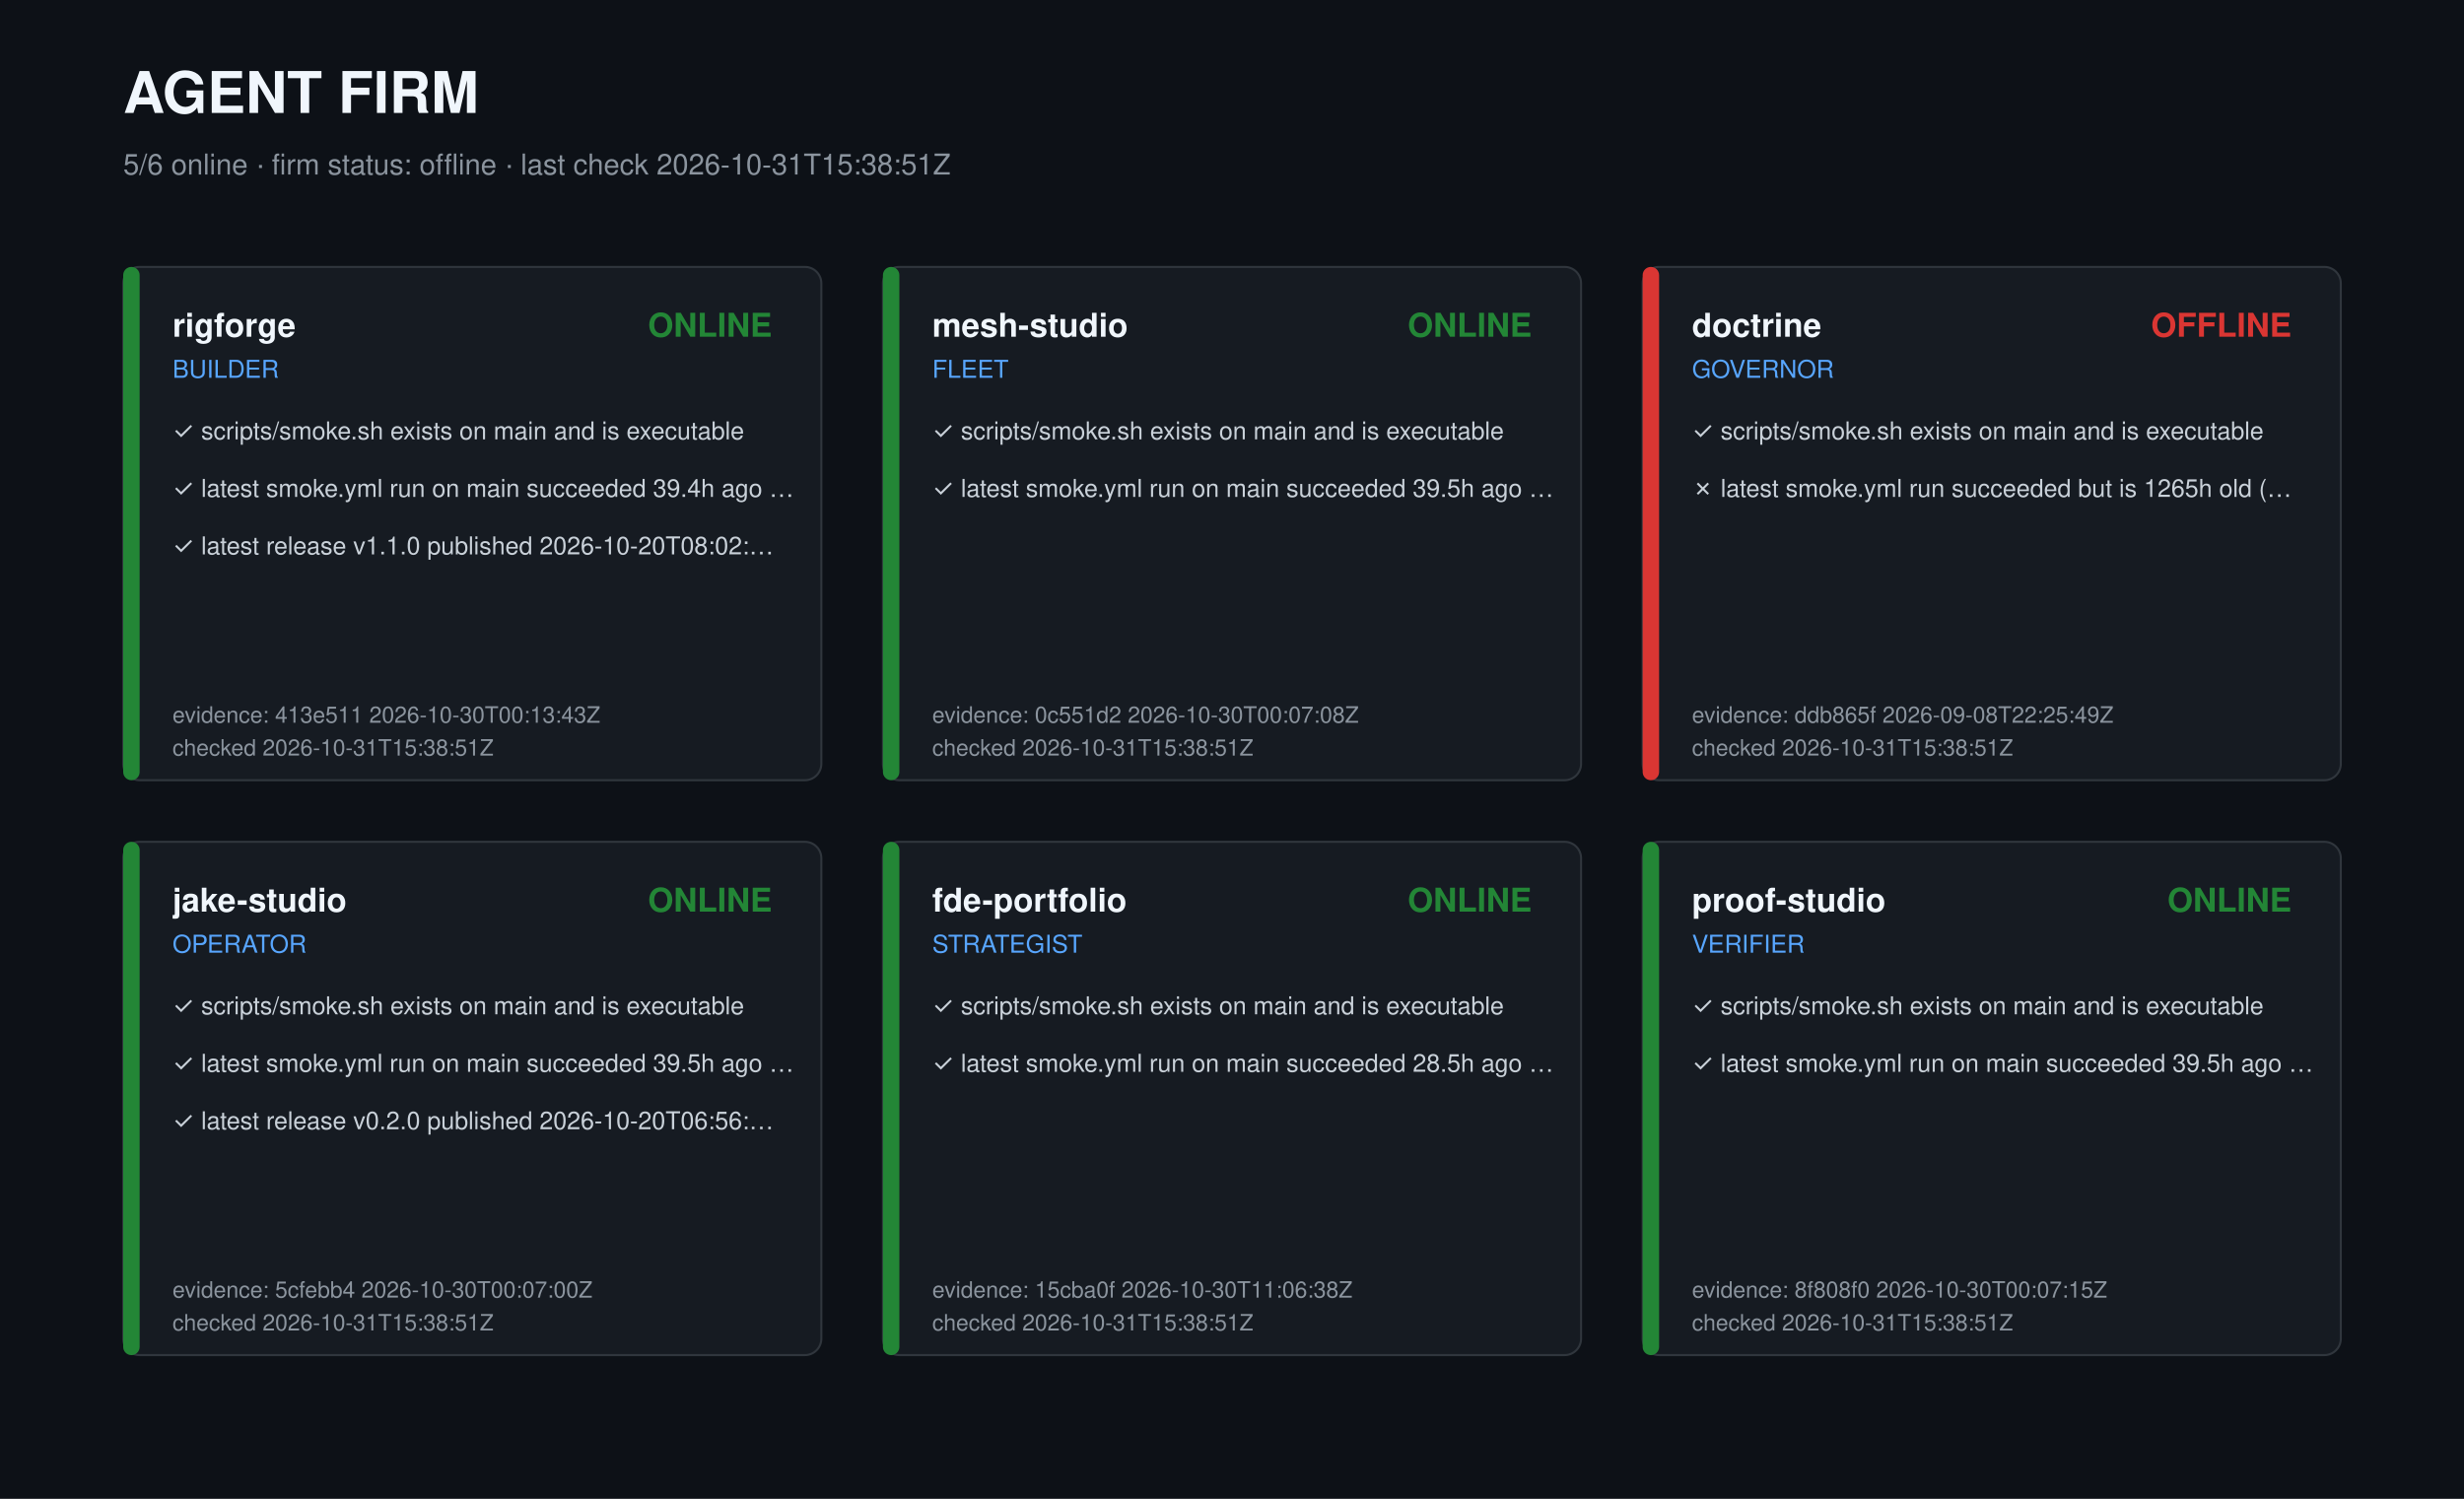
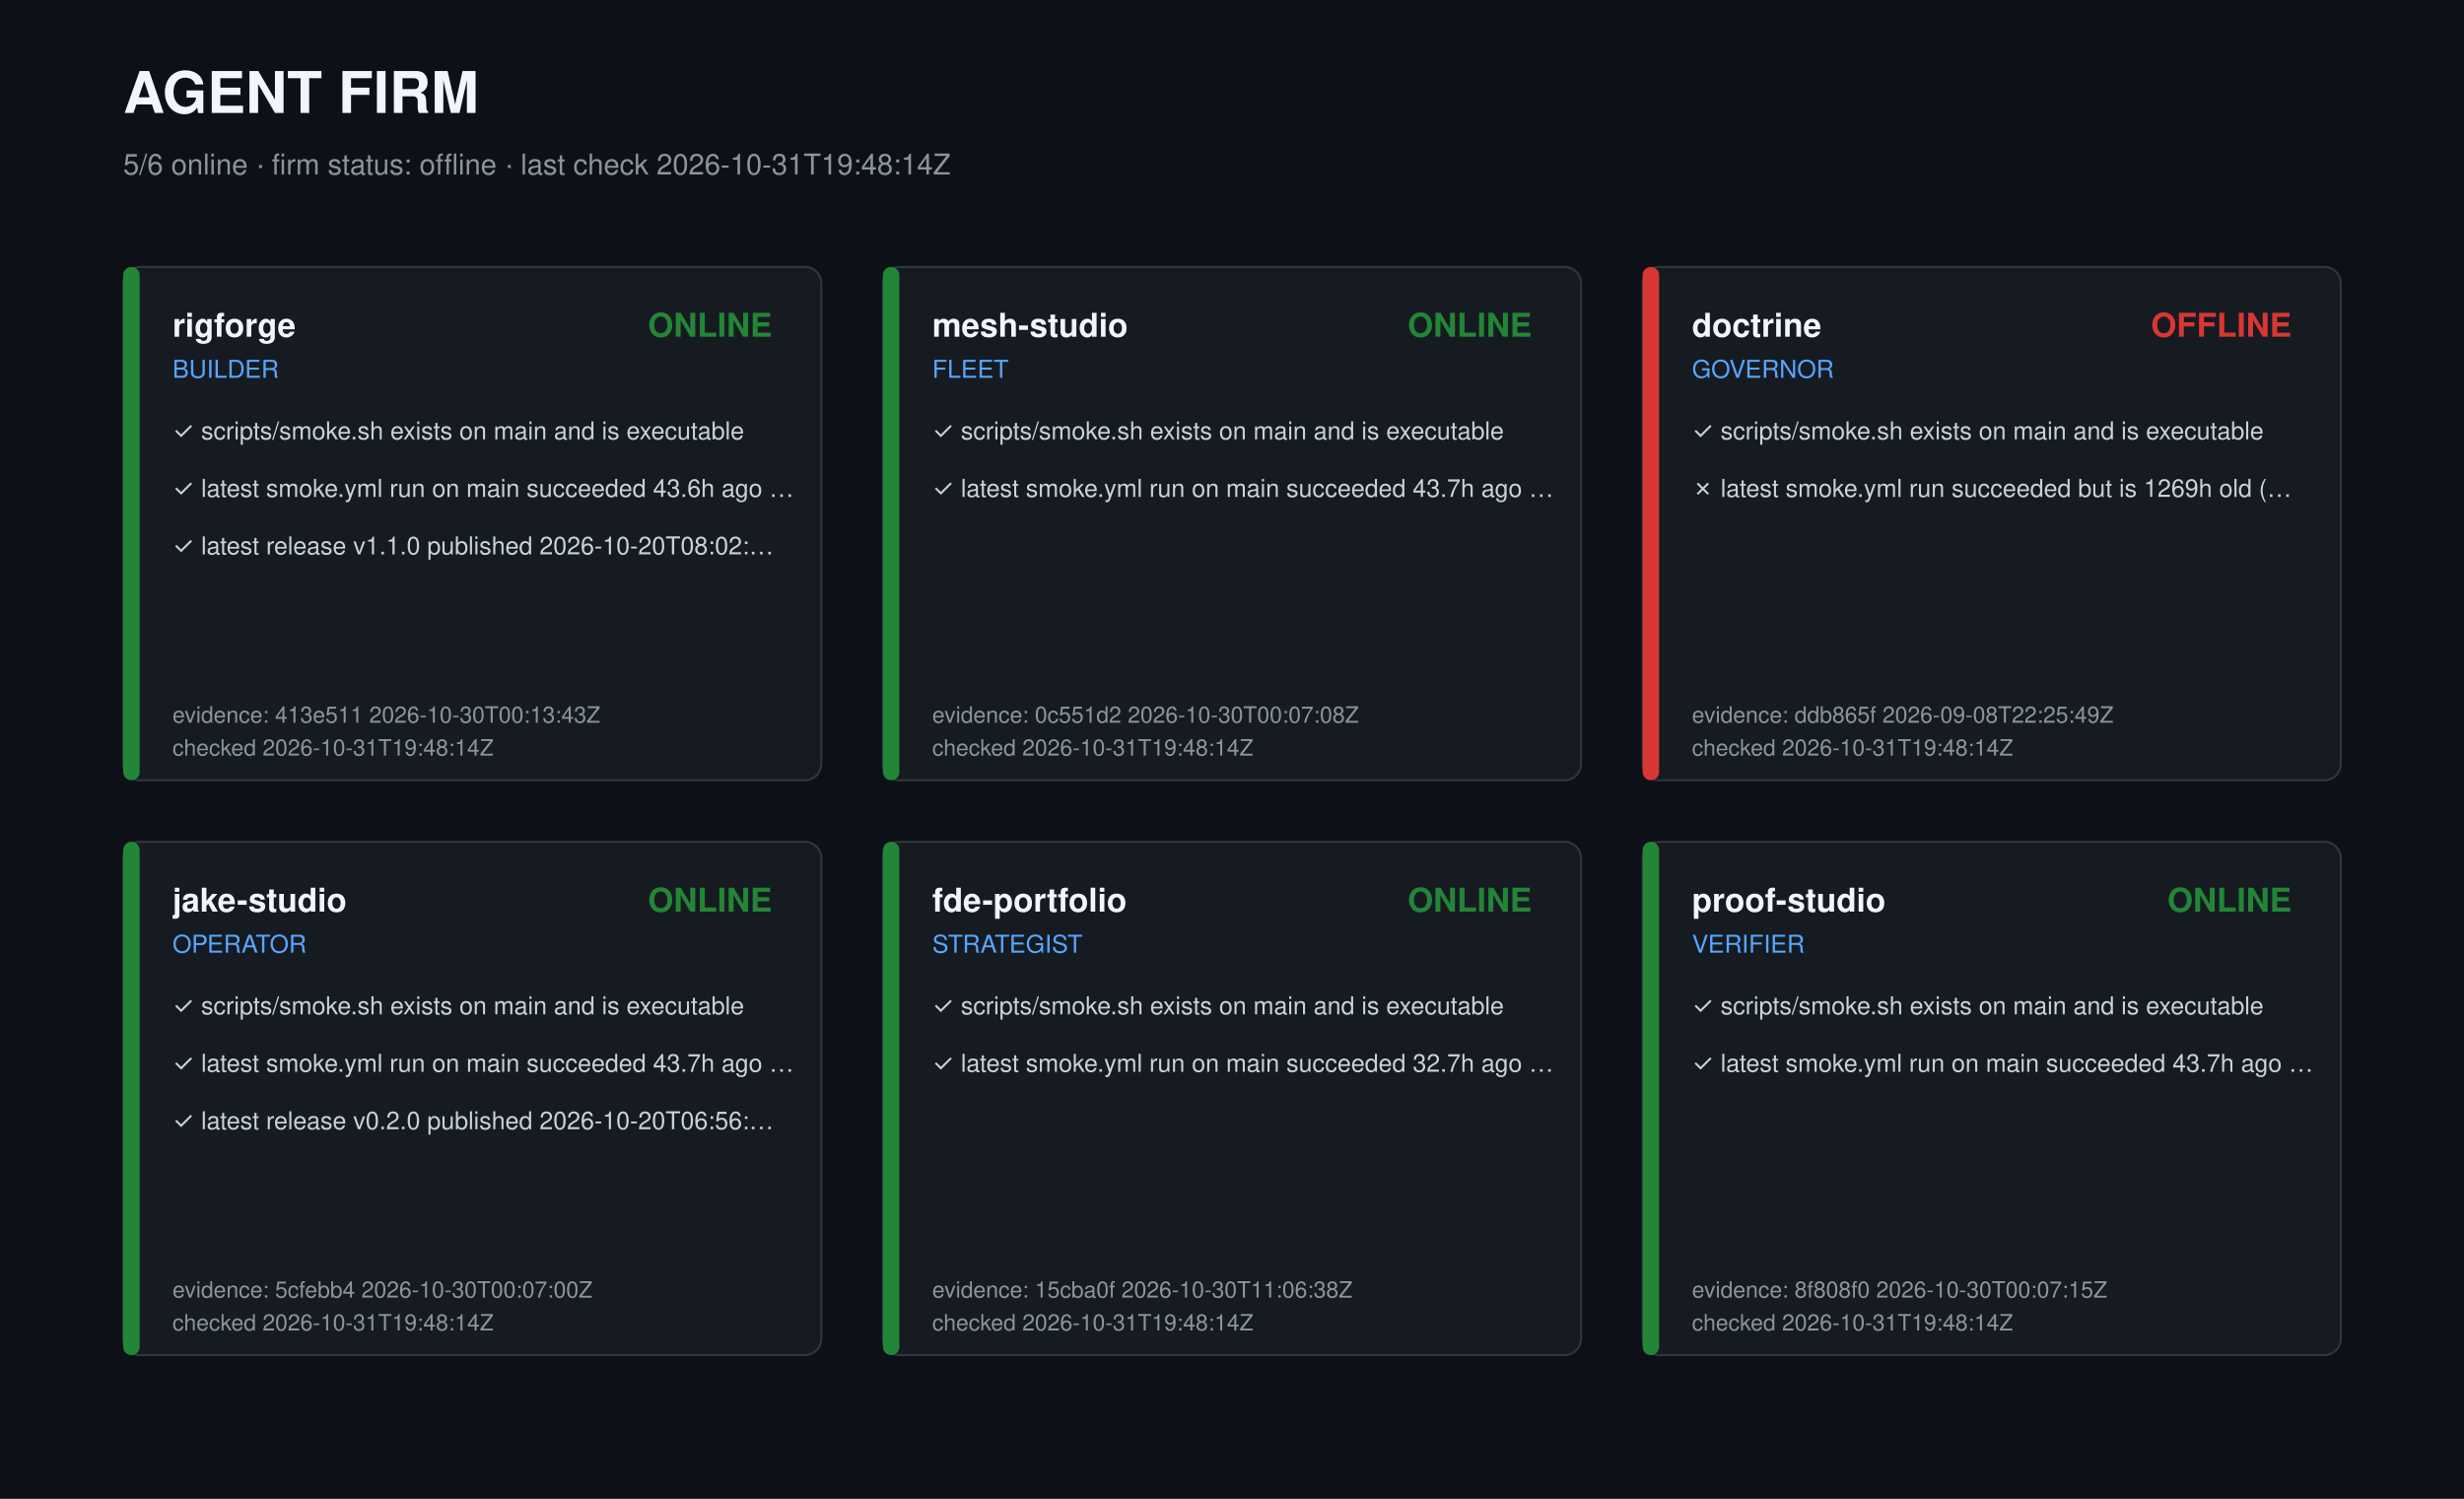
<svg xmlns="http://www.w3.org/2000/svg" width="1200" height="730" viewBox="0 0 1200 730" role="img" aria-label="Agent firm dashboard">
  <style>text{font-family:-apple-system,Segoe UI,Helvetica,Arial,sans-serif;fill:#c9d1d9}.t{font-size:28px;font-weight:700;fill:#f0f6fc}.s{font-size:14px;fill:#8b949e}.r{font-size:16px;font-weight:600;fill:#f0f6fc}.k{font-size:12px;fill:#58a6ff}.c{font-size:12px}.m{font-size:11px;fill:#8b949e}</style>
  <rect width="1200" height="730" fill="#0d1117" />
  <text class="t" x="60" y="55">AGENT FIRM</text>
-   <text class="s" x="60" y="85">5/6 online · firm status: offline · last check 2026-10-31T15:38:51Z</text>
+   <text class="s" x="60" y="85">5/6 online · firm status: offline · last check 2026-10-31T19:48:14Z</text>
  <g transform="translate(60,130)">
    <rect width="340" height="250" rx="8" fill="#161b22" stroke="#30363d" />
    <rect width="8" height="250" rx="4" fill="#238636" />
    <text class="r" x="24" y="34">rigforge</text>
    <text class="k" x="24" y="54">BUILDER</text>
    <text class="r" x="316" y="34" text-anchor="end" fill="#238636" style="fill:#238636">ONLINE</text>
    <text class="c" x="24" y="84">✓ scripts/smoke.sh exists on main and is executable</text>
-     <text class="c" x="24" y="112">✓ latest smoke.yml run on main succeeded 39.4h ago …</text>
+     <text class="c" x="24" y="112">✓ latest smoke.yml run on main succeeded 43.6h ago …</text>
    <text class="c" x="24" y="140">✓ latest release v1.1.0 published 2026-10-20T08:02:…</text>
    <text class="m" x="24" y="222">evidence: 413e511 2026-10-30T00:13:43Z</text>
-     <text class="m" x="24" y="238">checked 2026-10-31T15:38:51Z</text>
+     <text class="m" x="24" y="238">checked 2026-10-31T19:48:14Z</text>
  </g>
  <g transform="translate(430,130)">
    <rect width="340" height="250" rx="8" fill="#161b22" stroke="#30363d" />
    <rect width="8" height="250" rx="4" fill="#238636" />
    <text class="r" x="24" y="34">mesh-studio</text>
    <text class="k" x="24" y="54">FLEET</text>
    <text class="r" x="316" y="34" text-anchor="end" fill="#238636" style="fill:#238636">ONLINE</text>
    <text class="c" x="24" y="84">✓ scripts/smoke.sh exists on main and is executable</text>
-     <text class="c" x="24" y="112">✓ latest smoke.yml run on main succeeded 39.5h ago …</text>
+     <text class="c" x="24" y="112">✓ latest smoke.yml run on main succeeded 43.7h ago …</text>
    <text class="m" x="24" y="222">evidence: 0c551d2 2026-10-30T00:07:08Z</text>
-     <text class="m" x="24" y="238">checked 2026-10-31T15:38:51Z</text>
+     <text class="m" x="24" y="238">checked 2026-10-31T19:48:14Z</text>
  </g>
  <g transform="translate(800,130)">
    <rect width="340" height="250" rx="8" fill="#161b22" stroke="#30363d" />
    <rect width="8" height="250" rx="4" fill="#da3633" />
    <text class="r" x="24" y="34">doctrine</text>
    <text class="k" x="24" y="54">GOVERNOR</text>
    <text class="r" x="316" y="34" text-anchor="end" fill="#da3633" style="fill:#da3633">OFFLINE</text>
    <text class="c" x="24" y="84">✓ scripts/smoke.sh exists on main and is executable</text>
-     <text class="c" x="24" y="112">✗ latest smoke.yml run succeeded but is 1265h old (…</text>
+     <text class="c" x="24" y="112">✗ latest smoke.yml run succeeded but is 1269h old (…</text>
    <text class="m" x="24" y="222">evidence: ddb865f 2026-09-08T22:25:49Z</text>
-     <text class="m" x="24" y="238">checked 2026-10-31T15:38:51Z</text>
+     <text class="m" x="24" y="238">checked 2026-10-31T19:48:14Z</text>
  </g>
  <g transform="translate(60,410)">
    <rect width="340" height="250" rx="8" fill="#161b22" stroke="#30363d" />
    <rect width="8" height="250" rx="4" fill="#238636" />
    <text class="r" x="24" y="34">jake-studio</text>
    <text class="k" x="24" y="54">OPERATOR</text>
    <text class="r" x="316" y="34" text-anchor="end" fill="#238636" style="fill:#238636">ONLINE</text>
    <text class="c" x="24" y="84">✓ scripts/smoke.sh exists on main and is executable</text>
-     <text class="c" x="24" y="112">✓ latest smoke.yml run on main succeeded 39.5h ago …</text>
+     <text class="c" x="24" y="112">✓ latest smoke.yml run on main succeeded 43.7h ago …</text>
    <text class="c" x="24" y="140">✓ latest release v0.2.0 published 2026-10-20T06:56:…</text>
    <text class="m" x="24" y="222">evidence: 5cfebb4 2026-10-30T00:07:00Z</text>
-     <text class="m" x="24" y="238">checked 2026-10-31T15:38:51Z</text>
+     <text class="m" x="24" y="238">checked 2026-10-31T19:48:14Z</text>
  </g>
  <g transform="translate(430,410)">
    <rect width="340" height="250" rx="8" fill="#161b22" stroke="#30363d" />
    <rect width="8" height="250" rx="4" fill="#238636" />
    <text class="r" x="24" y="34">fde-portfolio</text>
    <text class="k" x="24" y="54">STRATEGIST</text>
    <text class="r" x="316" y="34" text-anchor="end" fill="#238636" style="fill:#238636">ONLINE</text>
    <text class="c" x="24" y="84">✓ scripts/smoke.sh exists on main and is executable</text>
-     <text class="c" x="24" y="112">✓ latest smoke.yml run on main succeeded 28.5h ago …</text>
+     <text class="c" x="24" y="112">✓ latest smoke.yml run on main succeeded 32.7h ago …</text>
    <text class="m" x="24" y="222">evidence: 15cba0f 2026-10-30T11:06:38Z</text>
-     <text class="m" x="24" y="238">checked 2026-10-31T15:38:51Z</text>
+     <text class="m" x="24" y="238">checked 2026-10-31T19:48:14Z</text>
  </g>
  <g transform="translate(800,410)">
    <rect width="340" height="250" rx="8" fill="#161b22" stroke="#30363d" />
    <rect width="8" height="250" rx="4" fill="#238636" />
    <text class="r" x="24" y="34">proof-studio</text>
    <text class="k" x="24" y="54">VERIFIER</text>
    <text class="r" x="316" y="34" text-anchor="end" fill="#238636" style="fill:#238636">ONLINE</text>
    <text class="c" x="24" y="84">✓ scripts/smoke.sh exists on main and is executable</text>
-     <text class="c" x="24" y="112">✓ latest smoke.yml run on main succeeded 39.5h ago …</text>
+     <text class="c" x="24" y="112">✓ latest smoke.yml run on main succeeded 43.7h ago …</text>
    <text class="m" x="24" y="222">evidence: 8f808f0 2026-10-30T00:07:15Z</text>
-     <text class="m" x="24" y="238">checked 2026-10-31T15:38:51Z</text>
+     <text class="m" x="24" y="238">checked 2026-10-31T19:48:14Z</text>
  </g>
</svg>
